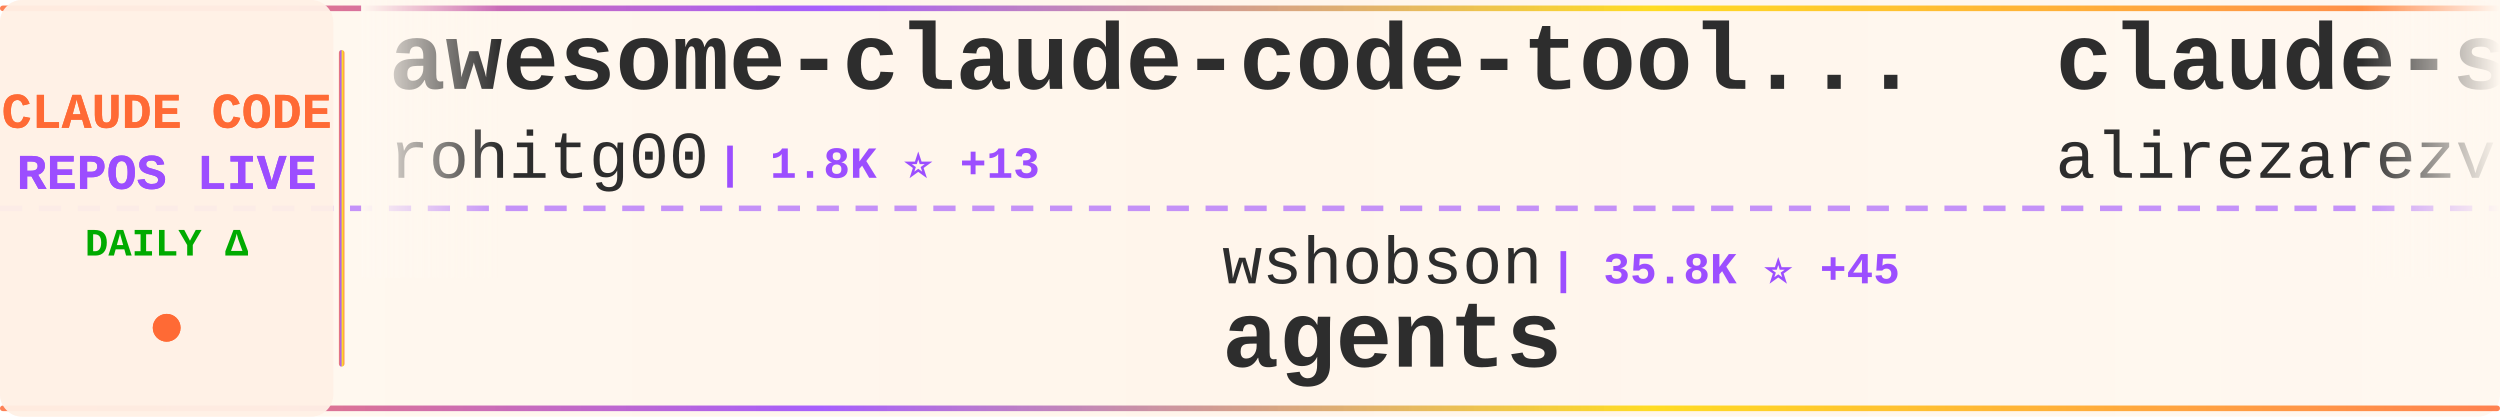
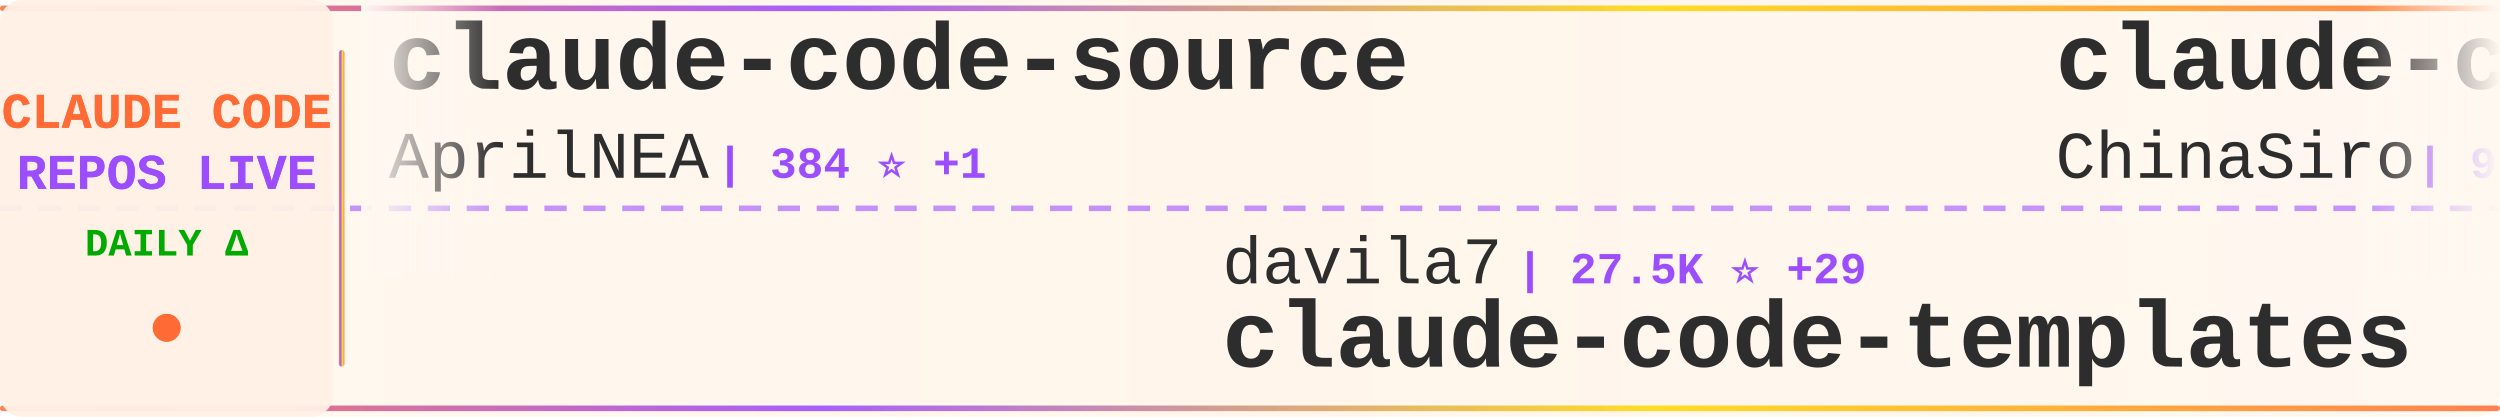
<svg xmlns="http://www.w3.org/2000/svg" width="900" height="150">
  <defs>
    <linearGradient id="tickerBg" x1="0%" y1="0%" x2="100%" y2="0%">
      <stop offset="0%" style="stop-color:#fff8f0;stop-opacity:0.98" />
      <stop offset="50%" style="stop-color:#fff5eb;stop-opacity:1" />
      <stop offset="100%" style="stop-color:#fff8f0;stop-opacity:0.98" />
    </linearGradient>
    <linearGradient id="borderGrad" x1="0%" y1="0%" x2="100%" y2="0%">
      <stop offset="0%" style="stop-color:#FF6B35;stop-opacity:0.85">
        <animate attributeName="stop-opacity" values="0.85;1;0.85" dur="2s" repeatCount="indefinite" />
      </stop>
      <stop offset="33%" style="stop-color:#9C4EFF;stop-opacity:0.9">
        <animate attributeName="stop-opacity" values="0.9;1;0.9" dur="2.2s" repeatCount="indefinite" />
      </stop>
      <stop offset="66%" style="stop-color:#FFD700;stop-opacity:0.85">
        <animate attributeName="stop-opacity" values="0.85;1;0.85" dur="1.8s" repeatCount="indefinite" />
      </stop>
      <stop offset="100%" style="stop-color:#FF6B35;stop-opacity:0.85">
        <animate attributeName="stop-opacity" values="0.85;1;0.85" dur="2s" repeatCount="indefinite" />
      </stop>
    </linearGradient>
    <filter id="textGlow">
      <feGaussianBlur stdDeviation="0.15" result="coloredBlur" />
      <feMerge>
        <feMergeNode in="coloredBlur" />
        <feMergeNode in="SourceGraphic" />
      </feMerge>
    </filter>
    <filter id="metricGlow">
      <feGaussianBlur stdDeviation="0.2" result="coloredBlur" />
      <feMerge>
        <feMergeNode in="coloredBlur" />
        <feMergeNode in="SourceGraphic" />
      </feMerge>
    </filter>
    <linearGradient id="leftFade" x1="0%" y1="0%" x2="100%" y2="0%">
      <stop offset="0%" style="stop-color:#fff8f0;stop-opacity:1" />
      <stop offset="100%" style="stop-color:#fff8f0;stop-opacity:0" />
    </linearGradient>
    <linearGradient id="rightFade" x1="0%" y1="0%" x2="100%" y2="0%">
      <stop offset="0%" style="stop-color:#fff8f0;stop-opacity:0" />
      <stop offset="100%" style="stop-color:#fff8f0;stop-opacity:1" />
    </linearGradient>
  </defs>
  <rect width="900" height="150" fill="url(#tickerBg)" rx="8" />
  <rect x="0" y="2" width="900" height="2" fill="url(#borderGrad)" rx="1" />
  <rect x="0" y="146" width="900" height="2" fill="url(#borderGrad)" rx="1" />
  <line x1="0" y1="75" x2="900" y2="75" stroke="#9C4EFF" stroke-width="2" stroke-dasharray="8 6" opacity="0.6" />
  <rect x="0" y="0" width="120" height="150" fill="#fff0e6" opacity="0.95" rx="8" />
  <text x="60" y="46" font-family="'Courier New', monospace" font-size="18" font-weight="bold" fill="#FF6B35" text-anchor="middle" filter="url(#textGlow)">
    CLAUDE CODE
  </text>
  <text x="60" y="68" font-family="'Courier New', monospace" font-size="18" font-weight="bold" fill="#9C4EFF" text-anchor="middle" filter="url(#textGlow)">
    REPOS LIVE
  </text>
  <text x="60" y="92" font-family="'Courier New', monospace" font-size="14" font-weight="bold" fill="#00aa00" text-anchor="middle">
    DAILY Δ
  </text>
  <circle cx="60" cy="118" r="5" fill="#FF6B35" filter="url(#metricGlow)">
    <animate attributeName="r" values="4;6;4" dur="1.5s" repeatCount="indefinite" />
    <animate attributeName="opacity" values="0.6;1;0.6" dur="1.5s" repeatCount="indefinite" />
  </circle>
  <rect x="122" y="18" width="2" height="114" fill="url(#borderGrad)" rx="1" />
  <clipPath id="tickerClip">
    <rect x="130" y="0" width="770" height="150" />
  </clipPath>
  <g clip-path="url(#tickerClip)">
    <g id="tickerItems">
      <animateTransform attributeName="transform" attributeType="XML" type="translate" from="0 0" to="-3000 0" dur="54s" repeatCount="indefinite" />
      <g transform="translate(0, 0)">
-         <text x="140" y="32" font-family="'Courier New', monospace" font-size="34" font-weight="bold" fill="#2d2d2d">awesome-claude-code-tool...</text>
-         <text x="140" y="64" font-family="'Courier New', monospace" font-size="24" font-weight="normal" fill="#2d2d2d" opacity="1.0">rohitg00</text>
-         <text x="258" y="64" font-family="'Courier New', monospace" font-size="16" font-weight="bold" fill="#9C4EFF"> | 1.8K ⭐ +13</text>
-       </g>
-       <g transform="translate(300, 0)">
-         <text x="140" y="102" font-family="'Courier New', monospace" font-size="24" font-weight="normal" fill="#2d2d2d" opacity="1.0">wshobson</text>
-         <text x="258" y="102" font-family="'Courier New', monospace" font-size="16" font-weight="bold" fill="#9C4EFF"> | 35.8K ⭐ +45</text>
-         <text x="140" y="132" font-family="'Courier New', monospace" font-size="34" font-weight="bold" fill="#2d2d2d">agents</text>
-       </g>
-       <g transform="translate(600, 0)">
-         <text x="140" y="32" font-family="'Courier New', monospace" font-size="34" font-weight="bold" fill="#2d2d2d">claude-skills</text>
-         <text x="140" y="64" font-family="'Courier New', monospace" font-size="24" font-weight="normal" fill="#2d2d2d" opacity="1.0">alirezarezvani</text>
-         <text x="330" y="64" font-family="'Courier New', monospace" font-size="16" font-weight="bold" fill="#9C4EFF"> | 15.8K ⭐ +114</text>
-       </g>
-       <g transform="translate(900, 0)">
-         <text x="140" y="102" font-family="'Courier New', monospace" font-size="24" font-weight="normal" fill="#2d2d2d" opacity="1.0">huangserva</text>
-         <text x="282" y="102" font-family="'Courier New', monospace" font-size="16" font-weight="bold" fill="#9C4EFF"> | 588 ⭐</text>
-         <text x="140" y="132" font-family="'Courier New', monospace" font-size="34" font-weight="bold" fill="#2d2d2d">claude-code-cli</text>
-       </g>
-       <g transform="translate(1200, 0)">
        <text x="140" y="32" font-family="'Courier New', monospace" font-size="34" font-weight="bold" fill="#2d2d2d">claude-code-source</text>
        <text x="140" y="64" font-family="'Courier New', monospace" font-size="24" font-weight="normal" fill="#2d2d2d" opacity="1.0">AprilNEA</text>
        <text x="258" y="64" font-family="'Courier New', monospace" font-size="16" font-weight="bold" fill="#9C4EFF"> | 384 ⭐ +1</text>
      </g>
+       <g transform="translate(300, 0)">
+         <text x="140" y="102" font-family="'Courier New', monospace" font-size="24" font-weight="normal" fill="#2d2d2d" opacity="1.0">davila7</text>
+         <text x="246" y="102" font-family="'Courier New', monospace" font-size="16" font-weight="bold" fill="#9C4EFF"> | 27.5K ⭐ +29</text>
+         <text x="140" y="132" font-family="'Courier New', monospace" font-size="34" font-weight="bold" fill="#2d2d2d">claude-code-templates</text>
+       </g>
+       <g transform="translate(600, 0)">
+         <text x="140" y="32" font-family="'Courier New', monospace" font-size="34" font-weight="bold" fill="#2d2d2d">claude-code-sourcemap</text>
+         <text x="140" y="64" font-family="'Courier New', monospace" font-size="24" font-weight="normal" fill="#2d2d2d" opacity="1.0">ChinaSiro</text>
+         <text x="270" y="64" font-family="'Courier New', monospace" font-size="16" font-weight="bold" fill="#9C4EFF"> | 9.2K ⭐ +15</text>
+       </g>
+       <g transform="translate(900, 0)">
+         <text x="140" y="102" font-family="'Courier New', monospace" font-size="24" font-weight="normal" fill="#2d2d2d" opacity="1.0">multica-ai</text>
+         <text x="282" y="102" font-family="'Courier New', monospace" font-size="16" font-weight="bold" fill="#9C4EFF"> | 144.5K ⭐ +2.7K</text>
+         <text x="140" y="132" font-family="'Courier New', monospace" font-size="34" font-weight="bold" fill="#2d2d2d">andrej-karpathy-skills</text>
+       </g>
+       <g transform="translate(1200, 0)">
+         <text x="140" y="32" font-family="'Courier New', monospace" font-size="34" font-weight="bold" fill="#2d2d2d">sc-claude-code-files</text>
+         <text x="140" y="64" font-family="'Courier New', monospace" font-size="24" font-weight="normal" fill="#2d2d2d" opacity="1.0">https-deeplearning-ai</text>
+         <text x="414" y="64" font-family="'Courier New', monospace" font-size="16" font-weight="bold" fill="#9C4EFF"> | 515 ⭐ +1</text>
+       </g>
      <g transform="translate(1500, 0)">
-         <text x="140" y="102" font-family="'Courier New', monospace" font-size="24" font-weight="normal" fill="#2d2d2d" opacity="1.0">SeemSeam</text>
-         <text x="258" y="102" font-family="'Courier New', monospace" font-size="16" font-weight="bold" fill="#9C4EFF"> | 2.7K ⭐ +9</text>
-         <text x="140" y="132" font-family="'Courier New', monospace" font-size="34" font-weight="bold" fill="#2d2d2d">claude_codex_bridge</text>
+         <text x="140" y="102" font-family="'Courier New', monospace" font-size="24" font-weight="normal" fill="#2d2d2d" opacity="1.0">oboard</text>
+         <text x="234" y="102" font-family="'Courier New', monospace" font-size="16" font-weight="bold" fill="#9C4EFF"> | 3.1K ⭐ +5</text>
+         <text x="140" y="132" font-family="'Courier New', monospace" font-size="34" font-weight="bold" fill="#2d2d2d">claude-code-rev</text>
      </g>
      <g transform="translate(1800, 0)">
-         <text x="140" y="32" font-family="'Courier New', monospace" font-size="34" font-weight="bold" fill="#2d2d2d">antigravity-awesome-skil...</text>
-         <text x="140" y="64" font-family="'Courier New', monospace" font-size="24" font-weight="normal" fill="#2d2d2d" opacity="1.0">sickn33</text>
-         <text x="246" y="64" font-family="'Courier New', monospace" font-size="16" font-weight="bold" fill="#9C4EFF"> | 38.3K ⭐ +126</text>
+         <text x="140" y="32" font-family="'Courier New', monospace" font-size="34" font-weight="bold" fill="#2d2d2d">awesome-claude-code-suba...</text>
+         <text x="140" y="64" font-family="'Courier New', monospace" font-size="24" font-weight="normal" fill="#2d2d2d" opacity="1.0">VoltAgent</text>
+         <text x="270" y="64" font-family="'Courier New', monospace" font-size="16" font-weight="bold" fill="#9C4EFF"> | 20.3K ⭐ +76</text>
      </g>
      <g transform="translate(2100, 0)">
-         <text x="140" y="102" font-family="'Courier New', monospace" font-size="24" font-weight="normal" fill="#2d2d2d" opacity="1.0">darcyegb</text>
-         <text x="258" y="102" font-family="'Courier New', monospace" font-size="16" font-weight="bold" fill="#9C4EFF"> | 701 ⭐ +1</text>
-         <text x="140" y="132" font-family="'Courier New', monospace" font-size="34" font-weight="bold" fill="#2d2d2d">ClaudeCodeAgents</text>
+         <text x="140" y="102" font-family="'Courier New', monospace" font-size="24" font-weight="normal" fill="#2d2d2d" opacity="1.0">sickn33</text>
+         <text x="246" y="102" font-family="'Courier New', monospace" font-size="16" font-weight="bold" fill="#9C4EFF"> | 38.3K ⭐ +124</text>
+         <text x="140" y="132" font-family="'Courier New', monospace" font-size="34" font-weight="bold" fill="#2d2d2d">antigravity-awesome-skil...</text>
      </g>
      <g transform="translate(2400, 0)">
-         <text x="140" y="32" font-family="'Courier New', monospace" font-size="34" font-weight="bold" fill="#2d2d2d">claude-code-ultimate-gui...</text>
-         <text x="140" y="64" font-family="'Courier New', monospace" font-size="24" font-weight="normal" fill="#2d2d2d" opacity="1.0">FlorianBruniaux</text>
-         <text x="342" y="64" font-family="'Courier New', monospace" font-size="16" font-weight="bold" fill="#9C4EFF"> | 4.4K ⭐ +11</text>
+         <text x="140" y="32" font-family="'Courier New', monospace" font-size="34" font-weight="bold" fill="#2d2d2d">claude-code-webui</text>
+         <text x="140" y="64" font-family="'Courier New', monospace" font-size="24" font-weight="normal" fill="#2d2d2d" opacity="1.0">sugyan</text>
+         <text x="234" y="64" font-family="'Courier New', monospace" font-size="16" font-weight="bold" fill="#9C4EFF"> | 1.1K ⭐ +3</text>
      </g>
      <g transform="translate(2700, 0)">
-         <text x="140" y="102" font-family="'Courier New', monospace" font-size="24" font-weight="normal" fill="#2d2d2d" opacity="1.0">musistudio</text>
-         <text x="282" y="102" font-family="'Courier New', monospace" font-size="16" font-weight="bold" fill="#9C4EFF"> | 34.2K ⭐ +52</text>
-         <text x="140" y="132" font-family="'Courier New', monospace" font-size="34" font-weight="bold" fill="#2d2d2d">claude-code-router</text>
+         <text x="140" y="102" font-family="'Courier New', monospace" font-size="24" font-weight="normal" fill="#2d2d2d" opacity="1.0">FlorianBruniaux</text>
+         <text x="342" y="102" font-family="'Courier New', monospace" font-size="16" font-weight="bold" fill="#9C4EFF"> | 4.4K ⭐ +14</text>
+         <text x="140" y="132" font-family="'Courier New', monospace" font-size="34" font-weight="bold" fill="#2d2d2d">claude-code-ultimate-gui...</text>
      </g>
      <g transform="translate(3000, 0)">
-         <text x="140" y="32" font-family="'Courier New', monospace" font-size="34" font-weight="bold" fill="#2d2d2d">awesome-claude-code-tool...</text>
-         <text x="140" y="64" font-family="'Courier New', monospace" font-size="24" font-weight="normal" fill="#2d2d2d" opacity="1.0">rohitg00</text>
-         <text x="258" y="64" font-family="'Courier New', monospace" font-size="16" font-weight="bold" fill="#9C4EFF"> | 1.8K ⭐ +13</text>
+         <text x="140" y="32" font-family="'Courier New', monospace" font-size="34" font-weight="bold" fill="#2d2d2d">claude-code-source</text>
+         <text x="140" y="64" font-family="'Courier New', monospace" font-size="24" font-weight="normal" fill="#2d2d2d" opacity="1.0">AprilNEA</text>
+         <text x="258" y="64" font-family="'Courier New', monospace" font-size="16" font-weight="bold" fill="#9C4EFF"> | 384 ⭐ +1</text>
      </g>
      <g transform="translate(3300, 0)">
-         <text x="140" y="102" font-family="'Courier New', monospace" font-size="24" font-weight="normal" fill="#2d2d2d" opacity="1.0">wshobson</text>
-         <text x="258" y="102" font-family="'Courier New', monospace" font-size="16" font-weight="bold" fill="#9C4EFF"> | 35.8K ⭐ +45</text>
-         <text x="140" y="132" font-family="'Courier New', monospace" font-size="34" font-weight="bold" fill="#2d2d2d">agents</text>
+         <text x="140" y="102" font-family="'Courier New', monospace" font-size="24" font-weight="normal" fill="#2d2d2d" opacity="1.0">davila7</text>
+         <text x="246" y="102" font-family="'Courier New', monospace" font-size="16" font-weight="bold" fill="#9C4EFF"> | 27.5K ⭐ +29</text>
+         <text x="140" y="132" font-family="'Courier New', monospace" font-size="34" font-weight="bold" fill="#2d2d2d">claude-code-templates</text>
      </g>
      <g transform="translate(3600, 0)">
-         <text x="140" y="32" font-family="'Courier New', monospace" font-size="34" font-weight="bold" fill="#2d2d2d">claude-skills</text>
-         <text x="140" y="64" font-family="'Courier New', monospace" font-size="24" font-weight="normal" fill="#2d2d2d" opacity="1.0">alirezarezvani</text>
-         <text x="330" y="64" font-family="'Courier New', monospace" font-size="16" font-weight="bold" fill="#9C4EFF"> | 15.8K ⭐ +114</text>
+         <text x="140" y="32" font-family="'Courier New', monospace" font-size="34" font-weight="bold" fill="#2d2d2d">claude-code-sourcemap</text>
+         <text x="140" y="64" font-family="'Courier New', monospace" font-size="24" font-weight="normal" fill="#2d2d2d" opacity="1.0">ChinaSiro</text>
+         <text x="270" y="64" font-family="'Courier New', monospace" font-size="16" font-weight="bold" fill="#9C4EFF"> | 9.2K ⭐ +15</text>
      </g>
      <g transform="translate(3900, 0)">
-         <text x="140" y="102" font-family="'Courier New', monospace" font-size="24" font-weight="normal" fill="#2d2d2d" opacity="1.0">huangserva</text>
-         <text x="282" y="102" font-family="'Courier New', monospace" font-size="16" font-weight="bold" fill="#9C4EFF"> | 588 ⭐</text>
-         <text x="140" y="132" font-family="'Courier New', monospace" font-size="34" font-weight="bold" fill="#2d2d2d">claude-code-cli</text>
+         <text x="140" y="102" font-family="'Courier New', monospace" font-size="24" font-weight="normal" fill="#2d2d2d" opacity="1.0">multica-ai</text>
+         <text x="282" y="102" font-family="'Courier New', monospace" font-size="16" font-weight="bold" fill="#9C4EFF"> | 144.5K ⭐ +2.7K</text>
+         <text x="140" y="132" font-family="'Courier New', monospace" font-size="34" font-weight="bold" fill="#2d2d2d">andrej-karpathy-skills</text>
      </g>
    </g>
  </g>
  <rect x="130" y="0" width="50" height="100" fill="url(#leftFade)" />
  <rect x="850" y="0" width="50" height="100" fill="url(#rightFade)" />
</svg>
